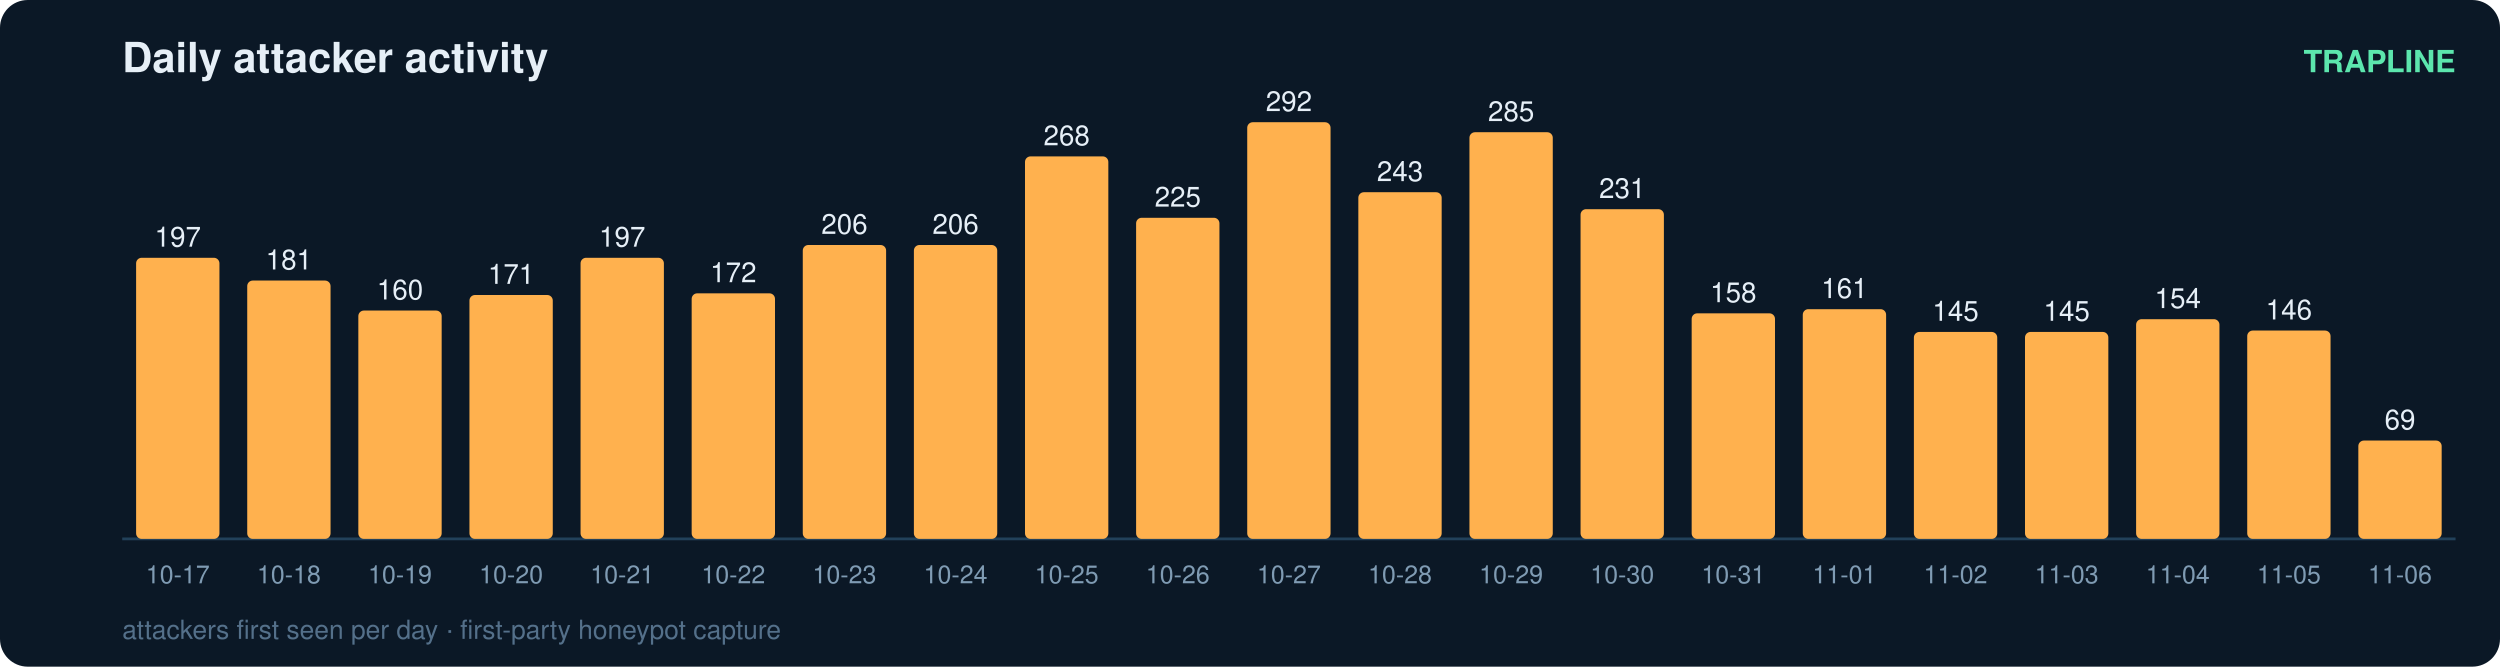
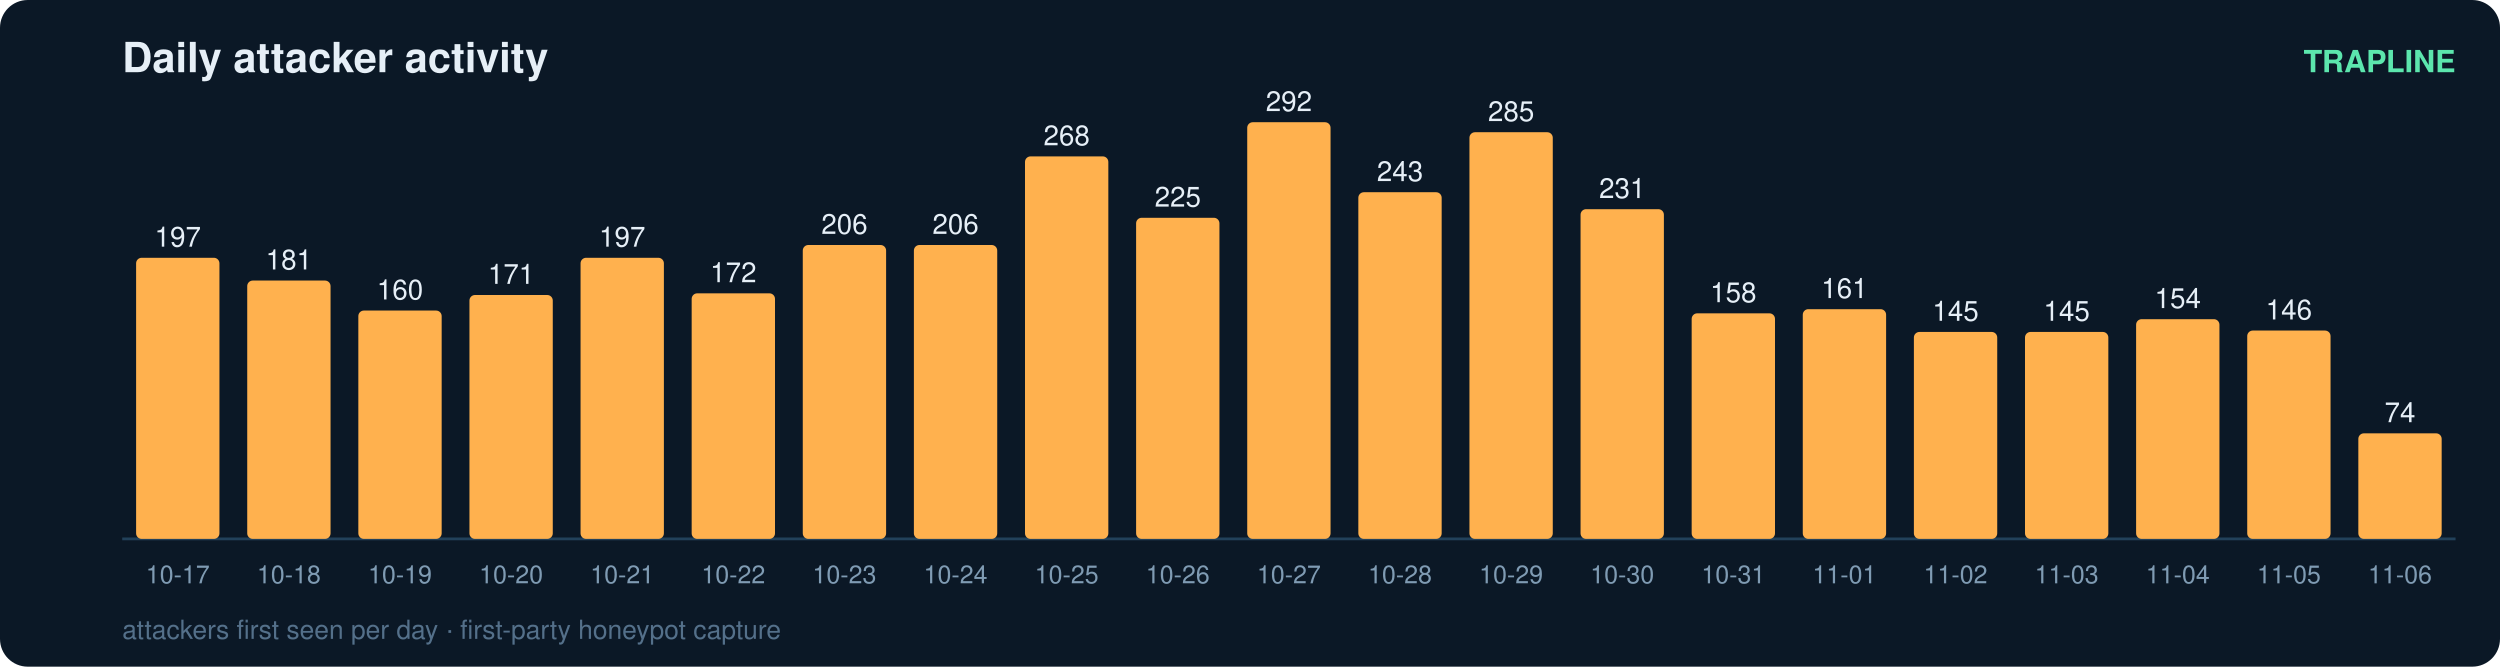
<svg xmlns="http://www.w3.org/2000/svg" width="900" height="240" viewBox="0 0 900 240" font-family="ui-sans-serif,Segoe UI,Helvetica,Arial">
  <rect width="900" height="240" rx="10" fill="#0b1826" />
  <text x="44" y="26" fill="#e6eff7" font-size="15" font-weight="700">Daily attacker activity</text>
  <text x="884" y="26" fill="#5ce6ad" font-size="11" text-anchor="end" font-weight="600">TRAPLINE</text>
  <line x1="44" y1="194" x2="884" y2="194" stroke="#22415a" stroke-width="1" />
  <rect x="49" y="92.8" width="30" height="101.2" rx="2" fill="#ffb14e" />
  <text x="64.0" y="88.8" fill="#e6eff7" font-size="10" text-anchor="middle" font-variant-numeric="tabular-nums">197</text>
  <text x="64.0" y="210.0" fill="#7f9bb3" font-size="9" text-anchor="middle">10-17</text>
  <rect x="89" y="101.0" width="30" height="93.0" rx="2" fill="#ffb14e" />
  <text x="104.0" y="97.0" fill="#e6eff7" font-size="10" text-anchor="middle" font-variant-numeric="tabular-nums">181</text>
  <text x="104.0" y="210.0" fill="#7f9bb3" font-size="9" text-anchor="middle">10-18</text>
  <rect x="129" y="111.8" width="30" height="82.2" rx="2" fill="#ffb14e" />
  <text x="144.0" y="107.8" fill="#e6eff7" font-size="10" text-anchor="middle" font-variant-numeric="tabular-nums">160</text>
  <text x="144.0" y="210.0" fill="#7f9bb3" font-size="9" text-anchor="middle">10-19</text>
  <rect x="169" y="106.2" width="30" height="87.8" rx="2" fill="#ffb14e" />
  <text x="184.0" y="102.2" fill="#e6eff7" font-size="10" text-anchor="middle" font-variant-numeric="tabular-nums">171</text>
  <text x="184.0" y="210.0" fill="#7f9bb3" font-size="9" text-anchor="middle">10-20</text>
  <rect x="209" y="92.8" width="30" height="101.2" rx="2" fill="#ffb14e" />
  <text x="224.0" y="88.8" fill="#e6eff7" font-size="10" text-anchor="middle" font-variant-numeric="tabular-nums">197</text>
  <text x="224.0" y="210.0" fill="#7f9bb3" font-size="9" text-anchor="middle">10-21</text>
  <rect x="249" y="105.6" width="30" height="88.4" rx="2" fill="#ffb14e" />
  <text x="264.0" y="101.6" fill="#e6eff7" font-size="10" text-anchor="middle" font-variant-numeric="tabular-nums">172</text>
  <text x="264.0" y="210.0" fill="#7f9bb3" font-size="9" text-anchor="middle">10-22</text>
  <rect x="289" y="88.2" width="30" height="105.8" rx="2" fill="#ffb14e" />
  <text x="304.0" y="84.2" fill="#e6eff7" font-size="10" text-anchor="middle" font-variant-numeric="tabular-nums">206</text>
  <text x="304.0" y="210.0" fill="#7f9bb3" font-size="9" text-anchor="middle">10-23</text>
  <rect x="329" y="88.2" width="30" height="105.8" rx="2" fill="#ffb14e" />
  <text x="344.0" y="84.2" fill="#e6eff7" font-size="10" text-anchor="middle" font-variant-numeric="tabular-nums">206</text>
  <text x="344.0" y="210.0" fill="#7f9bb3" font-size="9" text-anchor="middle">10-24</text>
  <rect x="369" y="56.3" width="30" height="137.7" rx="2" fill="#ffb14e" />
  <text x="384.0" y="52.3" fill="#e6eff7" font-size="10" text-anchor="middle" font-variant-numeric="tabular-nums">268</text>
  <text x="384.0" y="210.0" fill="#7f9bb3" font-size="9" text-anchor="middle">10-25</text>
  <rect x="409" y="78.4" width="30" height="115.6" rx="2" fill="#ffb14e" />
  <text x="424.0" y="74.4" fill="#e6eff7" font-size="10" text-anchor="middle" font-variant-numeric="tabular-nums">225</text>
  <text x="424.0" y="210.0" fill="#7f9bb3" font-size="9" text-anchor="middle">10-26</text>
  <rect x="449" y="44.0" width="30" height="150.0" rx="2" fill="#ffb14e" />
  <text x="464.0" y="40.0" fill="#e6eff7" font-size="10" text-anchor="middle" font-variant-numeric="tabular-nums">292</text>
  <text x="464.0" y="210.0" fill="#7f9bb3" font-size="9" text-anchor="middle">10-27</text>
  <rect x="489" y="69.2" width="30" height="124.8" rx="2" fill="#ffb14e" />
  <text x="504.0" y="65.2" fill="#e6eff7" font-size="10" text-anchor="middle" font-variant-numeric="tabular-nums">243</text>
  <text x="504.0" y="210.0" fill="#7f9bb3" font-size="9" text-anchor="middle">10-28</text>
  <rect x="529" y="47.6" width="30" height="146.4" rx="2" fill="#ffb14e" />
  <text x="544.0" y="43.6" fill="#e6eff7" font-size="10" text-anchor="middle" font-variant-numeric="tabular-nums">285</text>
  <text x="544.0" y="210.0" fill="#7f9bb3" font-size="9" text-anchor="middle">10-29</text>
  <rect x="569" y="75.3" width="30" height="118.7" rx="2" fill="#ffb14e" />
  <text x="584.0" y="71.3" fill="#e6eff7" font-size="10" text-anchor="middle" font-variant-numeric="tabular-nums">231</text>
  <text x="584.0" y="210.0" fill="#7f9bb3" font-size="9" text-anchor="middle">10-30</text>
  <rect x="609" y="112.8" width="30" height="81.2" rx="2" fill="#ffb14e" />
  <text x="624.0" y="108.8" fill="#e6eff7" font-size="10" text-anchor="middle" font-variant-numeric="tabular-nums">158</text>
  <text x="624.0" y="210.0" fill="#7f9bb3" font-size="9" text-anchor="middle">10-31</text>
  <rect x="649" y="111.3" width="30" height="82.7" rx="2" fill="#ffb14e" />
  <text x="664.0" y="107.3" fill="#e6eff7" font-size="10" text-anchor="middle" font-variant-numeric="tabular-nums">161</text>
  <text x="664.0" y="210.0" fill="#7f9bb3" font-size="9" text-anchor="middle">11-01</text>
  <rect x="689" y="119.5" width="30" height="74.5" rx="2" fill="#ffb14e" />
  <text x="704.0" y="115.5" fill="#e6eff7" font-size="10" text-anchor="middle" font-variant-numeric="tabular-nums">145</text>
  <text x="704.0" y="210.0" fill="#7f9bb3" font-size="9" text-anchor="middle">11-02</text>
  <rect x="729" y="119.5" width="30" height="74.5" rx="2" fill="#ffb14e" />
  <text x="744.0" y="115.5" fill="#e6eff7" font-size="10" text-anchor="middle" font-variant-numeric="tabular-nums">145</text>
  <text x="744.0" y="210.0" fill="#7f9bb3" font-size="9" text-anchor="middle">11-03</text>
  <rect x="769" y="114.9" width="30" height="79.1" rx="2" fill="#ffb14e" />
  <text x="784.0" y="110.9" fill="#e6eff7" font-size="10" text-anchor="middle" font-variant-numeric="tabular-nums">154</text>
  <text x="784.0" y="210.0" fill="#7f9bb3" font-size="9" text-anchor="middle">11-04</text>
  <rect x="809" y="119.0" width="30" height="75.0" rx="2" fill="#ffb14e" />
  <text x="824.0" y="115.0" fill="#e6eff7" font-size="10" text-anchor="middle" font-variant-numeric="tabular-nums">146</text>
  <text x="824.0" y="210.0" fill="#7f9bb3" font-size="9" text-anchor="middle">11-05</text>
-   <rect x="849" y="158.6" width="30" height="35.4" rx="2" fill="#ffb14e" />
-   <text x="864.0" y="154.6" fill="#e6eff7" font-size="10" text-anchor="middle" font-variant-numeric="tabular-nums">69</text>
+   <rect x="849" y="156.0" width="30" height="38.0" rx="2" fill="#ffb14e" />
+   <text x="864.0" y="152.0" fill="#e6eff7" font-size="10" text-anchor="middle" font-variant-numeric="tabular-nums">74</text>
  <text x="864.0" y="210.0" fill="#7f9bb3" font-size="9" text-anchor="middle">11-06</text>
  <text x="44" y="230" fill="#54708a" font-size="9.5">attackers first seen per day · first-party honeypot capture</text>
</svg>
